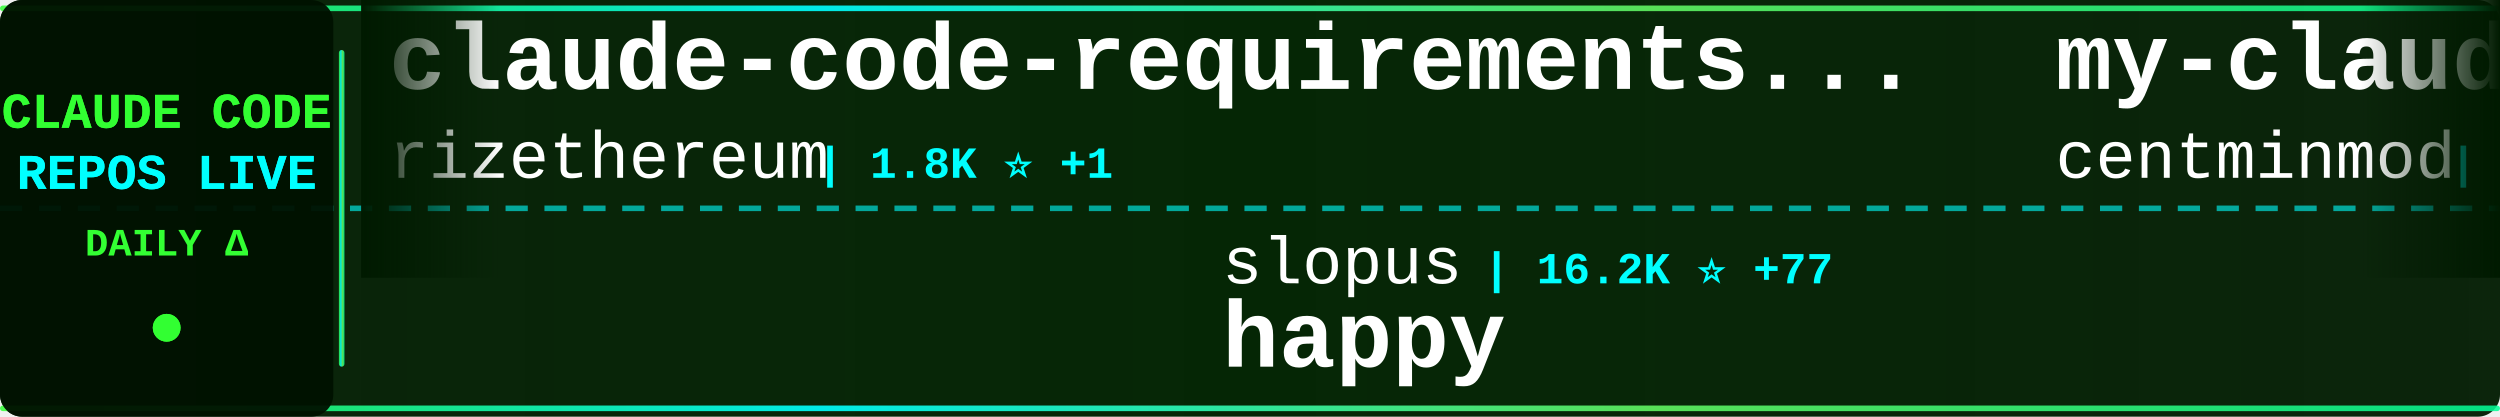
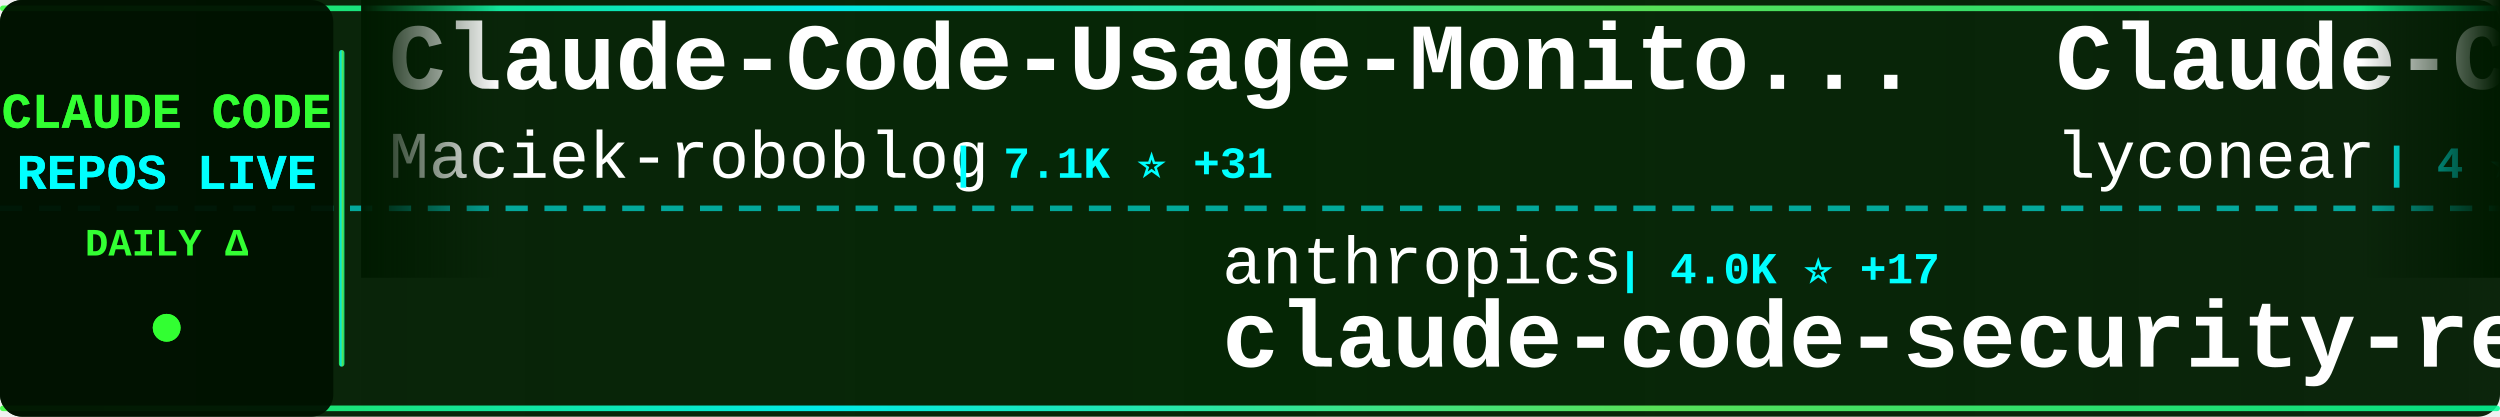
<svg xmlns="http://www.w3.org/2000/svg" width="900" height="150">
  <defs>
    <linearGradient id="tickerBg" x1="0%" y1="0%" x2="100%" y2="0%">
      <stop offset="0%" style="stop-color:#001a00;stop-opacity:0.95" />
      <stop offset="50%" style="stop-color:#002200;stop-opacity:0.98" />
      <stop offset="100%" style="stop-color:#001a00;stop-opacity:0.95" />
    </linearGradient>
    <linearGradient id="borderGrad" x1="0%" y1="0%" x2="100%" y2="0%">
      <stop offset="0%" style="stop-color:#33ff33;stop-opacity:0.85">
        <animate attributeName="stop-opacity" values="0.85;1;0.85" dur="2s" repeatCount="indefinite" />
      </stop>
      <stop offset="33%" style="stop-color:#00ffff;stop-opacity:0.9">
        <animate attributeName="stop-opacity" values="0.9;1;0.9" dur="2.2s" repeatCount="indefinite" />
      </stop>
      <stop offset="66%" style="stop-color:#66ff66;stop-opacity:0.85">
        <animate attributeName="stop-opacity" values="0.85;1;0.85" dur="1.8s" repeatCount="indefinite" />
      </stop>
      <stop offset="100%" style="stop-color:#00ff99;stop-opacity:0.85">
        <animate attributeName="stop-opacity" values="0.85;1;0.85" dur="2s" repeatCount="indefinite" />
      </stop>
    </linearGradient>
    <filter id="textGlow">
      <feGaussianBlur stdDeviation="0.1" result="coloredBlur" />
      <feMerge>
        <feMergeNode in="coloredBlur" />
        <feMergeNode in="SourceGraphic" />
      </feMerge>
    </filter>
    <filter id="metricGlow">
      <feGaussianBlur stdDeviation="0.2" result="coloredBlur" />
      <feMerge>
        <feMergeNode in="coloredBlur" />
        <feMergeNode in="SourceGraphic" />
      </feMerge>
    </filter>
    <linearGradient id="leftFade" x1="0%" y1="0%" x2="100%" y2="0%">
      <stop offset="0%" style="stop-color:#001a00;stop-opacity:1" />
      <stop offset="100%" style="stop-color:#001a00;stop-opacity:0" />
    </linearGradient>
    <linearGradient id="rightFade" x1="0%" y1="0%" x2="100%" y2="0%">
      <stop offset="0%" style="stop-color:#001a00;stop-opacity:0" />
      <stop offset="100%" style="stop-color:#001a00;stop-opacity:1" />
    </linearGradient>
  </defs>
  <rect width="900" height="150" fill="url(#tickerBg)" rx="8" />
  <rect x="0" y="2" width="900" height="2" fill="url(#borderGrad)" rx="1" />
  <rect x="0" y="146" width="900" height="2" fill="url(#borderGrad)" rx="1" />
  <line x1="0" y1="75" x2="900" y2="75" stroke="#00ffff" stroke-width="2" stroke-dasharray="8 6" opacity="0.6" />
  <rect x="0" y="0" width="120" height="150" fill="#001100" opacity="0.95" rx="8" />
  <text x="60" y="46" font-family="'Courier New', monospace" font-size="18" font-weight="bold" fill="#33ff33" text-anchor="middle" filter="url(#textGlow)">
    CLAUDE CODE
  </text>
  <text x="60" y="68" font-family="'Courier New', monospace" font-size="18" font-weight="bold" fill="#00ffff" text-anchor="middle" filter="url(#textGlow)">
    REPOS LIVE
  </text>
  <text x="60" y="92" font-family="'Courier New', monospace" font-size="14" font-weight="bold" fill="#33ff33" text-anchor="middle">
    DAILY Δ
  </text>
  <circle cx="60" cy="118" r="5" fill="#33ff33" filter="url(#metricGlow)">
    <animate attributeName="r" values="4;6;4" dur="1.5s" repeatCount="indefinite" />
    <animate attributeName="opacity" values="0.6;1;0.6" dur="1.5s" repeatCount="indefinite" />
  </circle>
  <rect x="122" y="18" width="2" height="114" fill="url(#borderGrad)" rx="1" />
  <clipPath id="tickerClip">
    <rect x="130" y="0" width="770" height="150" />
  </clipPath>
  <g clip-path="url(#tickerClip)">
    <g id="tickerItems">
      <animateTransform attributeName="transform" attributeType="XML" type="translate" from="0 0" to="-3000 0" dur="54s" repeatCount="indefinite" />
      <g transform="translate(0, 0)">
-         <text x="140" y="32" font-family="'Courier New', monospace" font-size="34" font-weight="bold" fill="#ffffff">claude-code-requirements...</text>
-         <text x="140" y="64" font-family="'Courier New', monospace" font-size="24" font-weight="normal" fill="#ffffff" opacity="1.0">rizethereum</text>
-         <text x="294" y="64" font-family="'Courier New', monospace" font-size="16" font-weight="bold" fill="#00ffff"> | 1.8K ⭐ +1</text>
+         <text x="140" y="32" font-family="'Courier New', monospace" font-size="34" font-weight="bold" fill="#ffffff">Claude-Code-Usage-Monito...</text>
+         <text x="140" y="64" font-family="'Courier New', monospace" font-size="24" font-weight="normal" fill="#ffffff" opacity="1.0">Maciek-roboblog</text>
+         <text x="342" y="64" font-family="'Courier New', monospace" font-size="16" font-weight="bold" fill="#00ffff"> | 7.1K ⭐ +31</text>
      </g>
      <g transform="translate(300, 0)">
-         <text x="140" y="102" font-family="'Courier New', monospace" font-size="24" font-weight="normal" fill="#ffffff" opacity="1.0">slopus</text>
-         <text x="234" y="102" font-family="'Courier New', monospace" font-size="16" font-weight="bold" fill="#00ffff"> | 16.2K ⭐ +77</text>
-         <text x="140" y="132" font-family="'Courier New', monospace" font-size="34" font-weight="bold" fill="#ffffff">happy</text>
+         <text x="140" y="102" font-family="'Courier New', monospace" font-size="24" font-weight="normal" fill="#ffffff" opacity="1.0">anthropics</text>
+         <text x="282" y="102" font-family="'Courier New', monospace" font-size="16" font-weight="bold" fill="#00ffff"> | 4.0K ⭐ +17</text>
+         <text x="140" y="132" font-family="'Courier New', monospace" font-size="34" font-weight="bold" fill="#ffffff">claude-code-security-rev...</text>
      </g>
      <g transform="translate(600, 0)">
-         <text x="140" y="32" font-family="'Courier New', monospace" font-size="34" font-weight="bold" fill="#ffffff">my-claude-code-setup</text>
-         <text x="140" y="64" font-family="'Courier New', monospace" font-size="24" font-weight="normal" fill="#ffffff" opacity="1.0">centminmod</text>
-         <text x="282" y="64" font-family="'Courier New', monospace" font-size="16" font-weight="bold" fill="#00ffff"> | 2.1K ⭐ +5</text>
+         <text x="140" y="32" font-family="'Courier New', monospace" font-size="34" font-weight="bold" fill="#ffffff">Claude-Code</text>
+         <text x="140" y="64" font-family="'Courier New', monospace" font-size="24" font-weight="normal" fill="#ffffff" opacity="1.0">lyconear</text>
+         <text x="258" y="64" font-family="'Courier New', monospace" font-size="16" font-weight="bold" fill="#00ffff"> | 4 ⭐</text>
      </g>
      <g transform="translate(900, 0)">
-         <text x="140" y="102" font-family="'Courier New', monospace" font-size="24" font-weight="normal" fill="#ffffff" opacity="1.0">bytedance</text>
-         <text x="270" y="102" font-family="'Courier New', monospace" font-size="16" font-weight="bold" fill="#00ffff"> | 45.3K ⭐ +3.7K</text>
-         <text x="140" y="132" font-family="'Courier New', monospace" font-size="34" font-weight="bold" fill="#ffffff">deer-flow</text>
+         <text x="140" y="102" font-family="'Courier New', monospace" font-size="24" font-weight="normal" fill="#ffffff" opacity="1.0">VoltAgent</text>
+         <text x="270" y="102" font-family="'Courier New', monospace" font-size="16" font-weight="bold" fill="#00ffff"> | 15.2K ⭐ +133</text>
+         <text x="140" y="132" font-family="'Courier New', monospace" font-size="34" font-weight="bold" fill="#ffffff">awesome-claude-code-suba...</text>
      </g>
      <g transform="translate(1200, 0)">
-         <text x="140" y="32" font-family="'Courier New', monospace" font-size="34" font-weight="bold" fill="#ffffff">claude-coder</text>
-         <text x="140" y="64" font-family="'Courier New', monospace" font-size="24" font-weight="normal" fill="#ffffff" opacity="1.0">kodu-ai</text>
-         <text x="246" y="64" font-family="'Courier New', monospace" font-size="16" font-weight="bold" fill="#00ffff"> | 5.3K ⭐</text>
+         <text x="140" y="32" font-family="'Courier New', monospace" font-size="34" font-weight="bold" fill="#ffffff">claude-code-cookbook</text>
+         <text x="140" y="64" font-family="'Courier New', monospace" font-size="24" font-weight="normal" fill="#ffffff" opacity="1.0">wasabeef</text>
+         <text x="258" y="64" font-family="'Courier New', monospace" font-size="16" font-weight="bold" fill="#00ffff"> | 1.0K ⭐ +2</text>
      </g>
      <g transform="translate(1500, 0)">
-         <text x="140" y="102" font-family="'Courier New', monospace" font-size="24" font-weight="normal" fill="#ffffff" opacity="1.0">ccplugins</text>
-         <text x="270" y="102" font-family="'Courier New', monospace" font-size="16" font-weight="bold" fill="#00ffff"> | 646 ⭐ +1</text>
-         <text x="140" y="132" font-family="'Courier New', monospace" font-size="34" font-weight="bold" fill="#ffffff">awesome-claude-code-plug...</text>
+         <text x="140" y="102" font-family="'Courier New', monospace" font-size="24" font-weight="normal" fill="#ffffff" opacity="1.0">peterkrueck</text>
+         <text x="294" y="102" font-family="'Courier New', monospace" font-size="16" font-weight="bold" fill="#00ffff"> | 1.3K ⭐</text>
+         <text x="140" y="132" font-family="'Courier New', monospace" font-size="34" font-weight="bold" fill="#ffffff">Claude-Code-Development-...</text>
      </g>
      <g transform="translate(1800, 0)">
-         <text x="140" y="32" font-family="'Courier New', monospace" font-size="34" font-weight="bold" fill="#ffffff">notebooklm-skill</text>
-         <text x="140" y="64" font-family="'Courier New', monospace" font-size="24" font-weight="normal" fill="#ffffff" opacity="1.0">PleasePrompto</text>
-         <text x="318" y="64" font-family="'Courier New', monospace" font-size="16" font-weight="bold" fill="#00ffff"> | 5.0K ⭐ +55</text>
+         <text x="140" y="32" font-family="'Courier New', monospace" font-size="34" font-weight="bold" fill="#ffffff">claude-code-viewer</text>
+         <text x="140" y="64" font-family="'Courier New', monospace" font-size="24" font-weight="normal" fill="#ffffff" opacity="1.0">d-kimuson</text>
+         <text x="270" y="64" font-family="'Courier New', monospace" font-size="16" font-weight="bold" fill="#00ffff"> | 1.0K ⭐ +1</text>
      </g>
      <g transform="translate(2100, 0)">
-         <text x="140" y="102" font-family="'Courier New', monospace" font-size="24" font-weight="normal" fill="#ffffff" opacity="1.0">obra</text>
-         <text x="210" y="102" font-family="'Courier New', monospace" font-size="16" font-weight="bold" fill="#00ffff"> | 111.9K ⭐ +2.4K</text>
-         <text x="140" y="132" font-family="'Courier New', monospace" font-size="34" font-weight="bold" fill="#ffffff">superpowers</text>
+         <text x="140" y="102" font-family="'Courier New', monospace" font-size="24" font-weight="normal" fill="#ffffff" opacity="1.0">PleasePrompto</text>
+         <text x="318" y="102" font-family="'Courier New', monospace" font-size="16" font-weight="bold" fill="#00ffff"> | 5.0K ⭐ +47</text>
+         <text x="140" y="132" font-family="'Courier New', monospace" font-size="34" font-weight="bold" fill="#ffffff">notebooklm-skill</text>
      </g>
      <g transform="translate(2400, 0)">
-         <text x="140" y="32" font-family="'Courier New', monospace" font-size="34" font-weight="bold" fill="#ffffff">Claude-Code-Development-...</text>
-         <text x="140" y="64" font-family="'Courier New', monospace" font-size="24" font-weight="normal" fill="#ffffff" opacity="1.0">peterkrueck</text>
-         <text x="294" y="64" font-family="'Courier New', monospace" font-size="16" font-weight="bold" fill="#00ffff"> | 1.3K ⭐</text>
+         <text x="140" y="32" font-family="'Courier New', monospace" font-size="34" font-weight="bold" fill="#ffffff">claude-code-docs</text>
+         <text x="140" y="64" font-family="'Courier New', monospace" font-size="24" font-weight="normal" fill="#ffffff" opacity="1.0">ericbuess</text>
+         <text x="270" y="64" font-family="'Courier New', monospace" font-size="16" font-weight="bold" fill="#00ffff"> | 754 ⭐ +2</text>
      </g>
      <g transform="translate(2700, 0)">
-         <text x="140" y="102" font-family="'Courier New', monospace" font-size="24" font-weight="normal" fill="#ffffff" opacity="1.0">daymade</text>
-         <text x="246" y="102" font-family="'Courier New', monospace" font-size="16" font-weight="bold" fill="#00ffff"> | 722 ⭐ +8</text>
-         <text x="140" y="132" font-family="'Courier New', monospace" font-size="34" font-weight="bold" fill="#ffffff">claude-code-skills</text>
+         <text x="140" y="102" font-family="'Courier New', monospace" font-size="24" font-weight="normal" fill="#ffffff" opacity="1.0">MadAppGang</text>
+         <text x="282" y="102" font-family="'Courier New', monospace" font-size="16" font-weight="bold" fill="#00ffff"> | 247 ⭐ +1</text>
+         <text x="140" y="132" font-family="'Courier New', monospace" font-size="34" font-weight="bold" fill="#ffffff">claude-code</text>
      </g>
      <g transform="translate(3000, 0)">
-         <text x="140" y="32" font-family="'Courier New', monospace" font-size="34" font-weight="bold" fill="#ffffff">claude-code-requirements...</text>
-         <text x="140" y="64" font-family="'Courier New', monospace" font-size="24" font-weight="normal" fill="#ffffff" opacity="1.0">rizethereum</text>
-         <text x="294" y="64" font-family="'Courier New', monospace" font-size="16" font-weight="bold" fill="#00ffff"> | 1.8K ⭐ +1</text>
+         <text x="140" y="32" font-family="'Courier New', monospace" font-size="34" font-weight="bold" fill="#ffffff">Claude-Code-Usage-Monito...</text>
+         <text x="140" y="64" font-family="'Courier New', monospace" font-size="24" font-weight="normal" fill="#ffffff" opacity="1.0">Maciek-roboblog</text>
+         <text x="342" y="64" font-family="'Courier New', monospace" font-size="16" font-weight="bold" fill="#00ffff"> | 7.1K ⭐ +31</text>
      </g>
      <g transform="translate(3300, 0)">
-         <text x="140" y="102" font-family="'Courier New', monospace" font-size="24" font-weight="normal" fill="#ffffff" opacity="1.0">slopus</text>
-         <text x="234" y="102" font-family="'Courier New', monospace" font-size="16" font-weight="bold" fill="#00ffff"> | 16.2K ⭐ +77</text>
-         <text x="140" y="132" font-family="'Courier New', monospace" font-size="34" font-weight="bold" fill="#ffffff">happy</text>
+         <text x="140" y="102" font-family="'Courier New', monospace" font-size="24" font-weight="normal" fill="#ffffff" opacity="1.0">anthropics</text>
+         <text x="282" y="102" font-family="'Courier New', monospace" font-size="16" font-weight="bold" fill="#00ffff"> | 4.0K ⭐ +17</text>
+         <text x="140" y="132" font-family="'Courier New', monospace" font-size="34" font-weight="bold" fill="#ffffff">claude-code-security-rev...</text>
      </g>
      <g transform="translate(3600, 0)">
-         <text x="140" y="32" font-family="'Courier New', monospace" font-size="34" font-weight="bold" fill="#ffffff">my-claude-code-setup</text>
-         <text x="140" y="64" font-family="'Courier New', monospace" font-size="24" font-weight="normal" fill="#ffffff" opacity="1.0">centminmod</text>
-         <text x="282" y="64" font-family="'Courier New', monospace" font-size="16" font-weight="bold" fill="#00ffff"> | 2.1K ⭐ +5</text>
+         <text x="140" y="32" font-family="'Courier New', monospace" font-size="34" font-weight="bold" fill="#ffffff">Claude-Code</text>
+         <text x="140" y="64" font-family="'Courier New', monospace" font-size="24" font-weight="normal" fill="#ffffff" opacity="1.0">lyconear</text>
+         <text x="258" y="64" font-family="'Courier New', monospace" font-size="16" font-weight="bold" fill="#00ffff"> | 4 ⭐</text>
      </g>
      <g transform="translate(3900, 0)">
-         <text x="140" y="102" font-family="'Courier New', monospace" font-size="24" font-weight="normal" fill="#ffffff" opacity="1.0">bytedance</text>
-         <text x="270" y="102" font-family="'Courier New', monospace" font-size="16" font-weight="bold" fill="#00ffff"> | 45.3K ⭐ +3.7K</text>
-         <text x="140" y="132" font-family="'Courier New', monospace" font-size="34" font-weight="bold" fill="#ffffff">deer-flow</text>
+         <text x="140" y="102" font-family="'Courier New', monospace" font-size="24" font-weight="normal" fill="#ffffff" opacity="1.0">VoltAgent</text>
+         <text x="270" y="102" font-family="'Courier New', monospace" font-size="16" font-weight="bold" fill="#00ffff"> | 15.2K ⭐ +133</text>
+         <text x="140" y="132" font-family="'Courier New', monospace" font-size="34" font-weight="bold" fill="#ffffff">awesome-claude-code-suba...</text>
      </g>
    </g>
  </g>
  <rect x="130" y="0" width="50" height="100" fill="url(#leftFade)" />
  <rect x="850" y="0" width="50" height="100" fill="url(#rightFade)" />
</svg>
